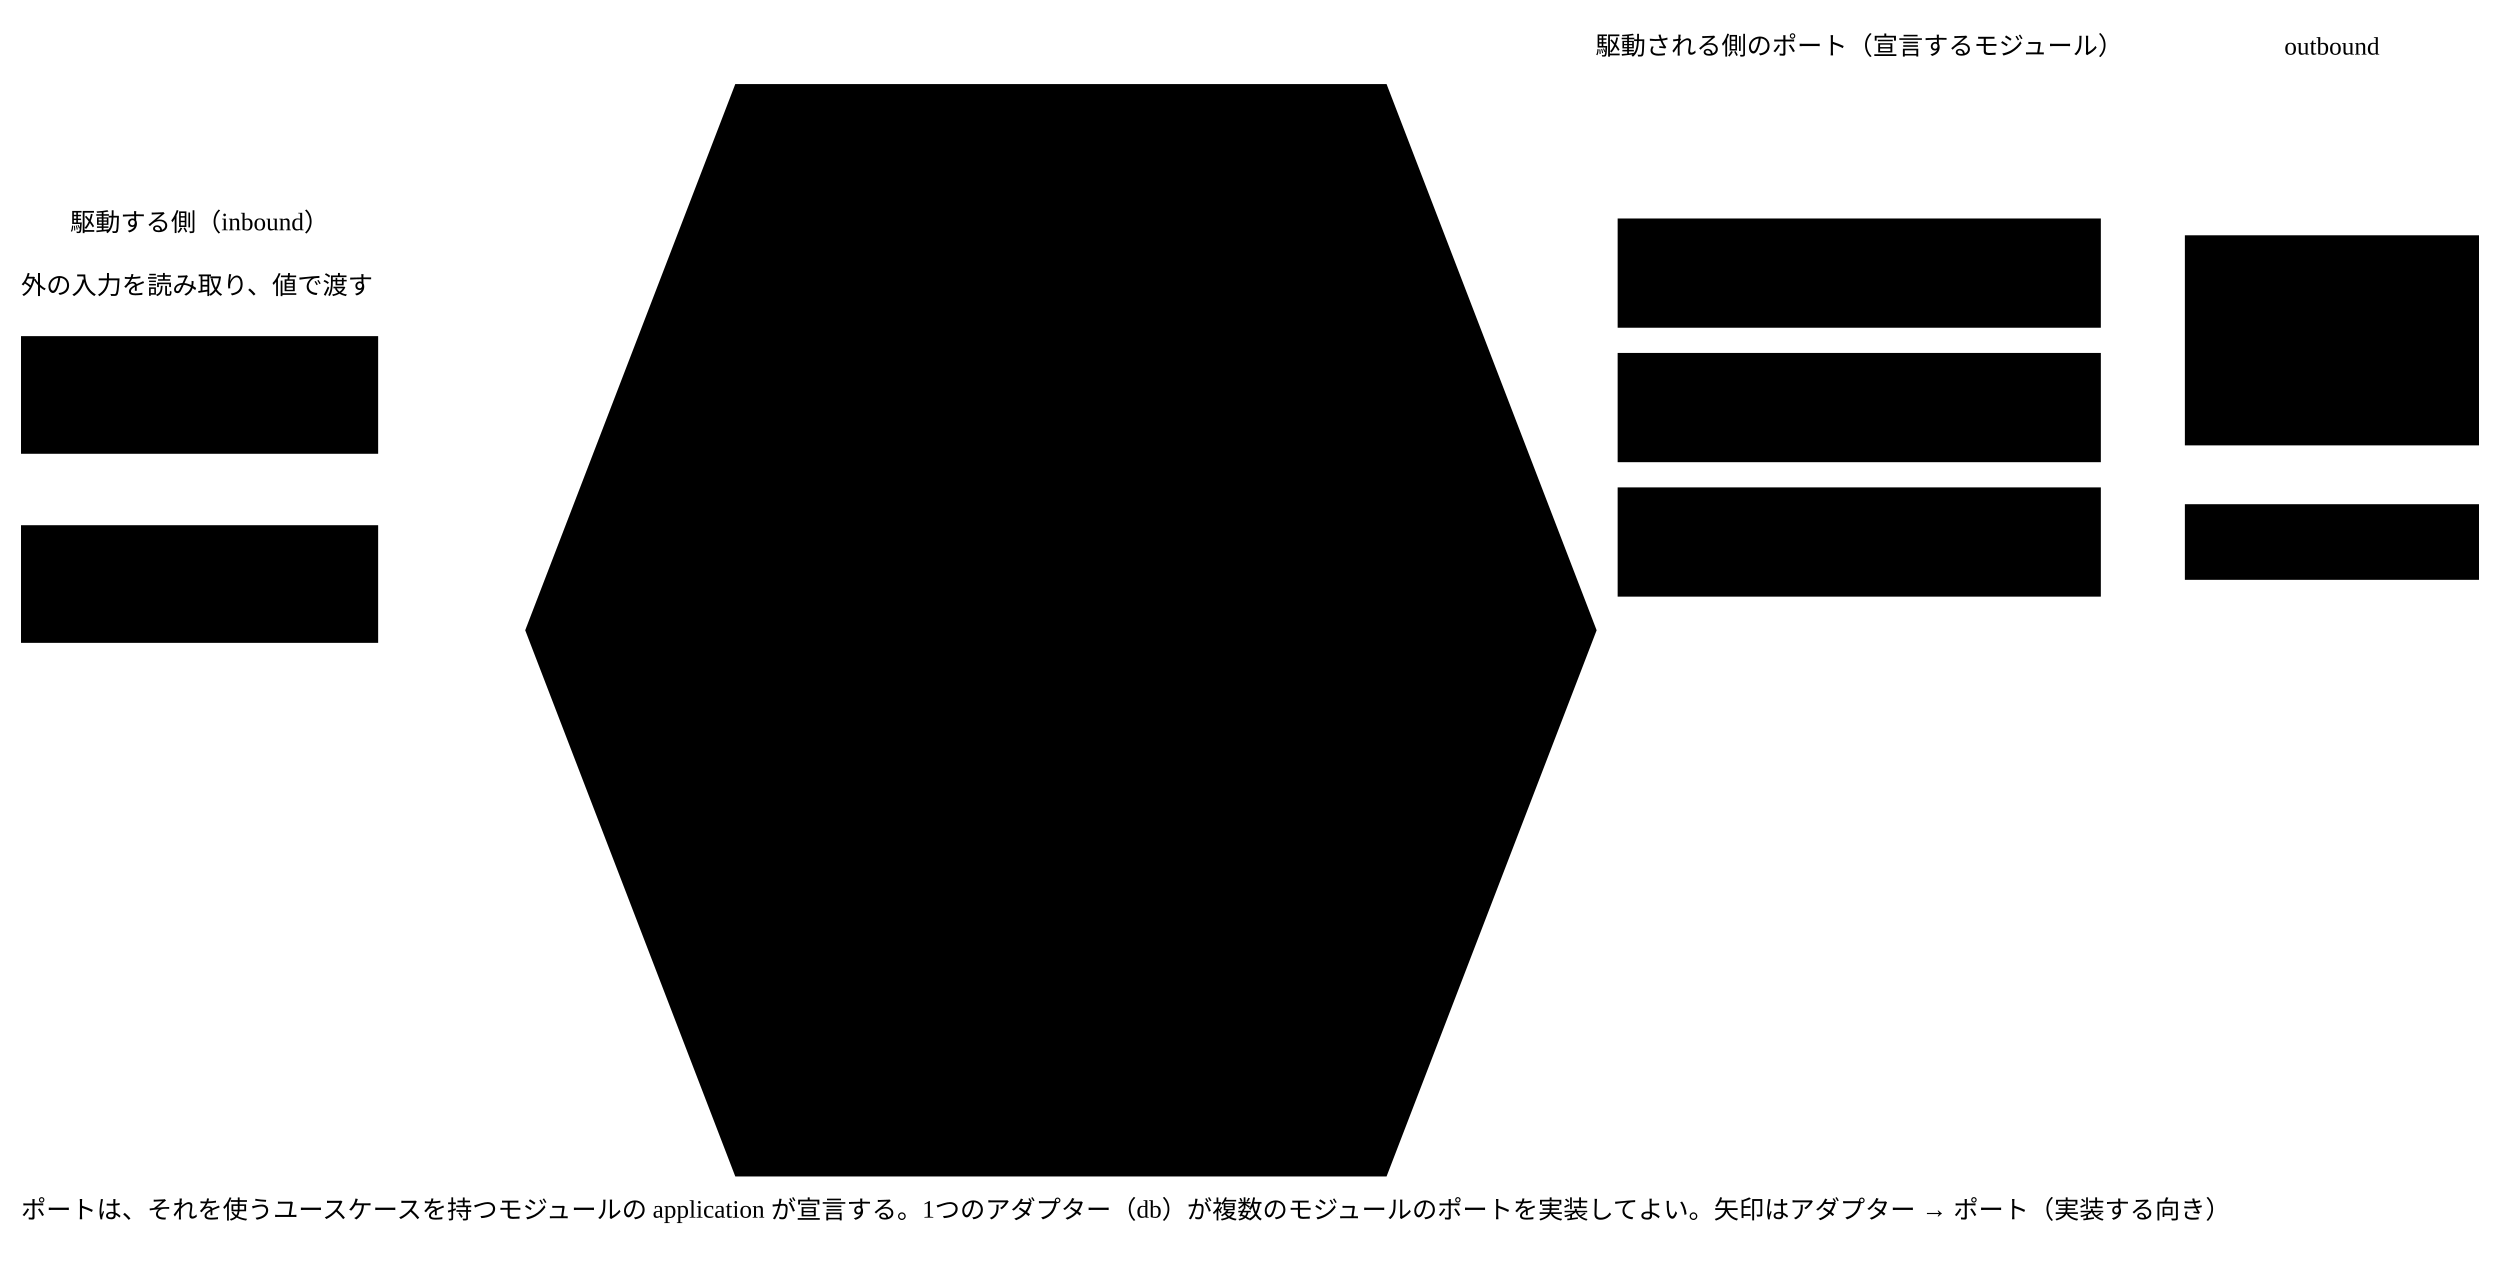
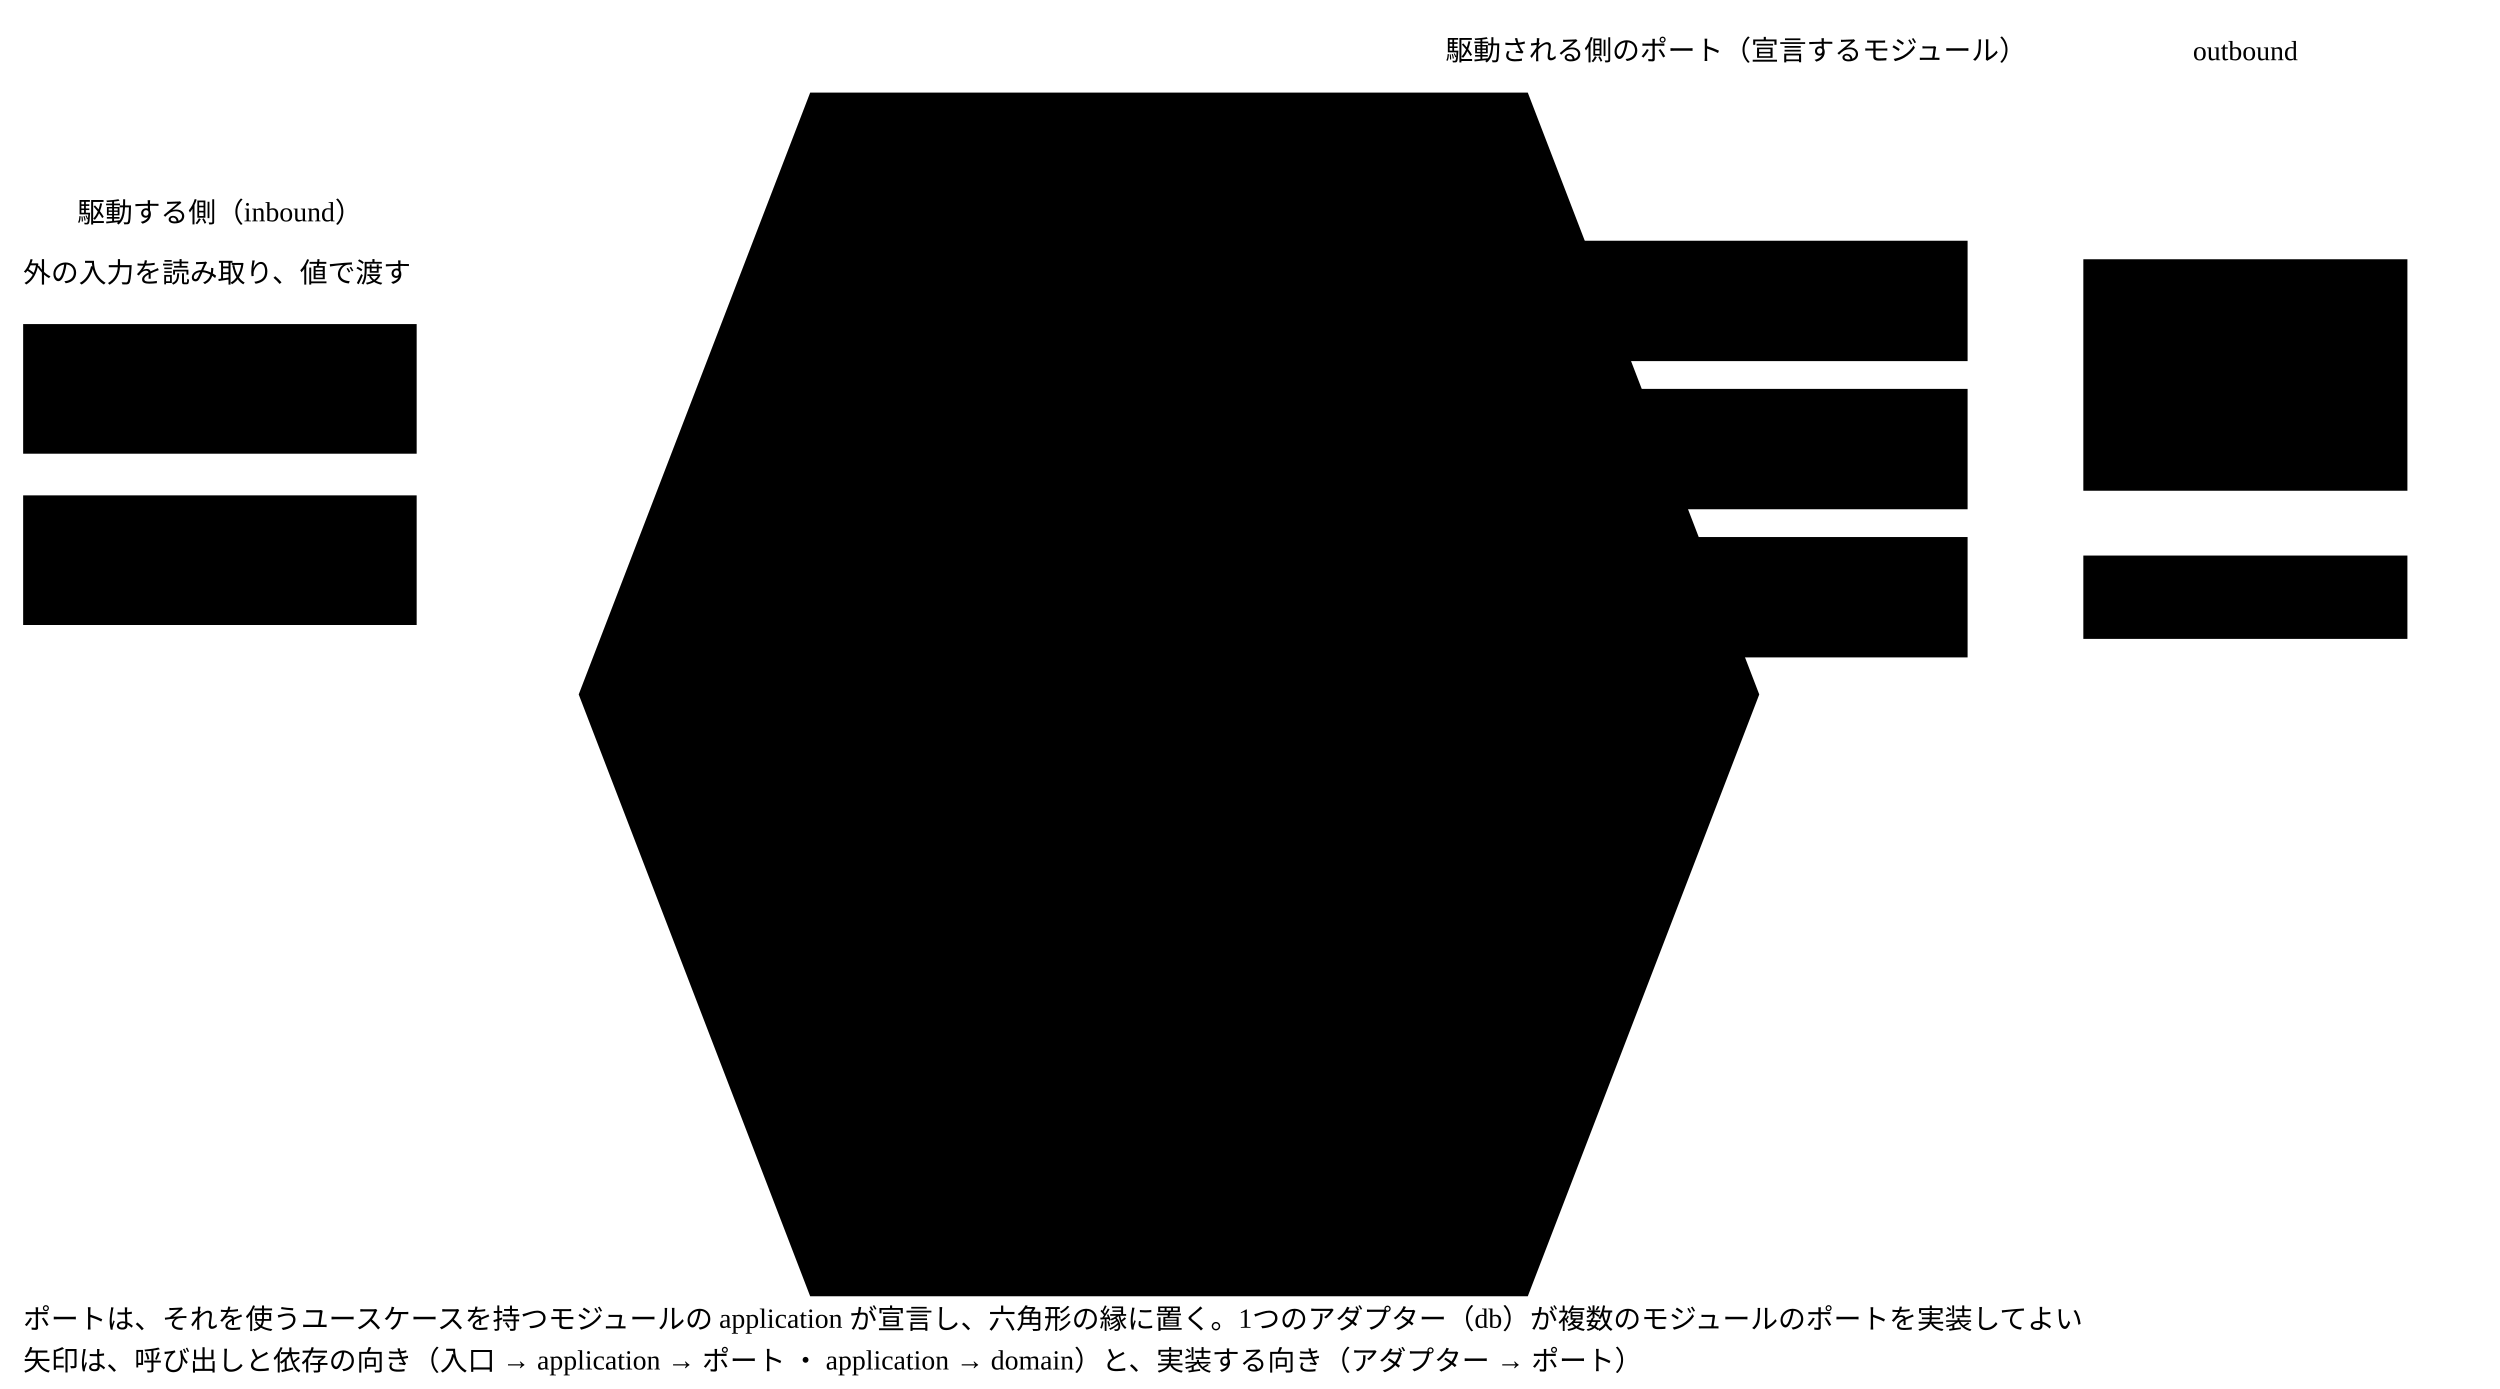
- <svg viewBox="0 0 1190 600" width="100%" style="min-width:1040px;max-width:1190px;display:block;margin:0 auto" role="img" aria-label="ヘキサゴナル：入口が値で渡し、各モジュールが使うポートを宣言し、アダプターが実装する">
+ <svg viewBox="0 0 1080 600" width="100%" style="min-width:960px;max-width:1080px;display:block;margin:0 auto" role="img" aria-label="ヘキサゴナル：入口が値で渡し、各モジュールが使うポートを宣言し、アダプターが実装する">
  <path class="area" d="M250,300 L350,40 L660,40 L760,300 L660,560 L350,560 Z" />
  <text class="note" x="505" y="66" text-anchor="middle">コア（domain と application）</text>
-   <rect class="box focus" x="330" y="150" width="350" height="100" />
-   <text class="title focus" x="345" y="174" text-anchor="start">application（使う場面）</text>
-   <text class="label" x="345" y="196" text-anchor="start">モジュールごとの use_cases</text>
-   <text class="label" x="345" y="213" text-anchor="start">ユーザー目的とサブ機能</text>
-   <text class="label" x="345" y="230" text-anchor="start">使うポート（ports）を自分で宣言する</text>
-   <rect class="box kind-2" x="360" y="300" width="290" height="90" />
-   <text class="title kind-2" x="375" y="324" text-anchor="start">domain（概念）</text>
-   <text class="label" x="375" y="346" text-anchor="start">集約 ・ 値 ・ ドメインサービス</text>
-   <text class="label" x="375" y="364" text-anchor="start">複数のモジュールが使う判断も置く</text>
-   <text class="label" x="375" y="382" text-anchor="start">ポートを知らない</text>
-   <path class="flow" d="M480,250 V298" />
-   <path class="flow" d="M530,298 V252" />
-   <text class="note" x="95" y="110" text-anchor="middle">駆動する側（inbound）</text>
-   <rect class="box" x="10" y="160" width="170" height="56" />
-   <text class="title" x="22" y="182" text-anchor="start">CLI</text>
-   <text class="label small" x="22" y="202" text-anchor="start">人 ・ CI</text>
-   <path class="flow" d="M180,188 H328" />
-   <rect class="boundary" x="10" y="250" width="170" height="56" />
-   <text class="title" x="22" y="272" text-anchor="start">API など</text>
-   <text class="label small" x="22" y="292" text-anchor="start">ほかのシステム</text>
-   <path class="flow" d="M180,278 H328" />
-   <text class="label small" x="10" y="140" text-anchor="start">外の入力を読み取り、値で渡す</text>
-   <text class="note" x="885" y="26" text-anchor="middle">駆動される側のポート（宣言するモジュール）</text>
-   <text class="note" x="1110" y="26" text-anchor="middle">outbound</text>
-   <rect class="box" x="770" y="104" width="230" height="52" />
-   <text class="label" x="782" y="125" text-anchor="start">変更を記録に足す</text>
-   <text class="label small" x="782" y="144" text-anchor="start">モジュール A</text>
-   <rect class="box" x="1040" y="112" width="140" height="100" />
-   <text class="label small" x="1110" y="166" text-anchor="middle">db</text>
-   <path class="flow" d="M1040,130 H1002" />
-   <rect class="box" x="770" y="168" width="230" height="52" />
-   <text class="label" x="782" y="189" text-anchor="start">検証を記録に足す</text>
-   <text class="label small" x="782" y="208" text-anchor="start">モジュール B</text>
-   <path class="flow" d="M1040,194 H1002" />
-   <rect class="box" x="770" y="232" width="230" height="52" />
-   <text class="label" x="782" y="253" text-anchor="start">文書を読む</text>
-   <text class="label small" x="782" y="272" text-anchor="start">モジュール C</text>
-   <rect class="box" x="1040" y="240" width="140" height="36" />
-   <text class="label small" x="1110" y="262" text-anchor="middle">fs</text>
-   <path class="flow" d="M1040,258 H1002" />
-   <path class="flow" d="M680,200 H768" />
-   <text class="label small" x="10" y="580" text-anchor="start">ポートは、それを使うユースケースを持つモジュールの application が宣言する。1つのアダプター（db）が複数のモジュールのポートを実装してよい。矢印はアダプター → ポート（実装する向き）</text>
+   <rect class="box focus" x="330" y="104" width="290" height="180" />
+   <text class="title focus" x="345" y="128" text-anchor="start">application（使う場面）</text>
+   <text class="label" x="345" y="152" text-anchor="start">モジュールごとの use_cases</text>
+   <text class="label" x="345" y="170" text-anchor="start">ユーザー目的とサブ機能</text>
+   <text class="label" x="345" y="188" text-anchor="start">使うポート（ports）を自分で宣言する</text>
+   <rect class="box kind-2" x="360" y="330" width="290" height="90" />
+   <text class="title kind-2" x="375" y="354" text-anchor="start">domain（概念）</text>
+   <text class="label" x="375" y="376" text-anchor="start">集約 ・ 値 ・ ドメインサービス</text>
+   <text class="label" x="375" y="394" text-anchor="start">複数のモジュールが使う判断も置く</text>
+   <text class="label" x="375" y="412" text-anchor="start">ポートを知らない</text>
+   <path class="flow" d="M475,284 V328" />
+   <text class="note" x="95" y="96" text-anchor="middle">駆動する側（inbound）</text>
+   <text class="label small" x="10" y="122" text-anchor="start">外の入力を読み取り、値で渡す</text>
+   <rect class="box" x="10" y="140" width="170" height="56" />
+   <text class="title" x="22" y="162" text-anchor="start">CLI</text>
+   <text class="label small" x="22" y="182" text-anchor="start">人 ・ CI</text>
+   <path class="flow" d="M180,168 H328" />
+   <rect class="boundary" x="10" y="214" width="170" height="56" />
+   <text class="title" x="22" y="236" text-anchor="start">API など</text>
+   <text class="label small" x="22" y="256" text-anchor="start">ほかのシステム</text>
+   <path class="flow" d="M180,242 H328" />
+   <text class="note" x="750" y="26" text-anchor="middle">駆動される側のポート（宣言するモジュール）</text>
+   <text class="note" x="970" y="26" text-anchor="middle">outbound</text>
+   <rect class="box" x="650" y="104" width="200" height="52" />
+   <text class="label" x="662" y="125" text-anchor="start">変更を記録に足す</text>
+   <text class="label small" x="662" y="144" text-anchor="start">モジュール A</text>
+   <path class="flow" d="M620,130 H648" />
+   <rect class="box" x="650" y="168" width="200" height="52" />
+   <text class="label" x="662" y="189" text-anchor="start">検証を記録に足す</text>
+   <text class="label small" x="662" y="208" text-anchor="start">モジュール B</text>
+   <path class="flow" d="M620,194 H648" />
+   <rect class="box" x="650" y="232" width="200" height="52" />
+   <text class="label" x="662" y="253" text-anchor="start">文書を読む</text>
+   <text class="label small" x="662" y="272" text-anchor="start">モジュール C</text>
+   <path class="flow" d="M620,258 H648" />
+   <rect class="box" x="900" y="112" width="140" height="100" />
+   <text class="label small" x="970" y="166" text-anchor="middle">db</text>
+   <path class="flow" d="M900,130 H852" />
+   <path class="flow" d="M900,194 H852" />
+   <rect class="box" x="900" y="240" width="140" height="36" />
+   <text class="label small" x="970" y="262" text-anchor="middle">fs</text>
+   <path class="flow" d="M900,258 H852" />
+   <text class="label small" x="10" y="574" text-anchor="start">ポートは、それを使うユースケースを持つモジュールの application が宣言し、六角形の縁に置く。1つのアダプター（db）が複数のモジュールのポートを実装してよい</text>
+   <text class="label small" x="10" y="592" text-anchor="start">矢印は、呼び出しと依存の向き（入口 → application → ポート ・ application → domain）と、実装する向き（アダプター → ポート）</text>
</svg>
